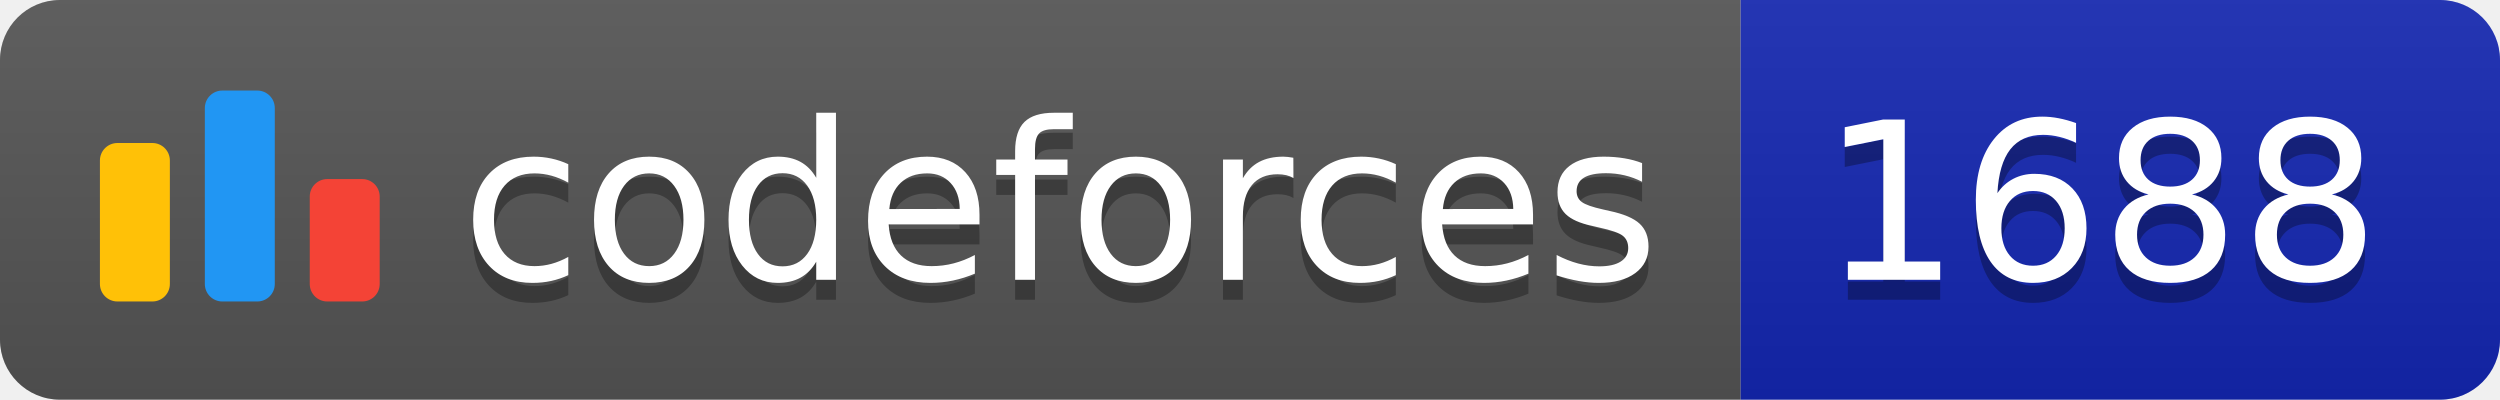
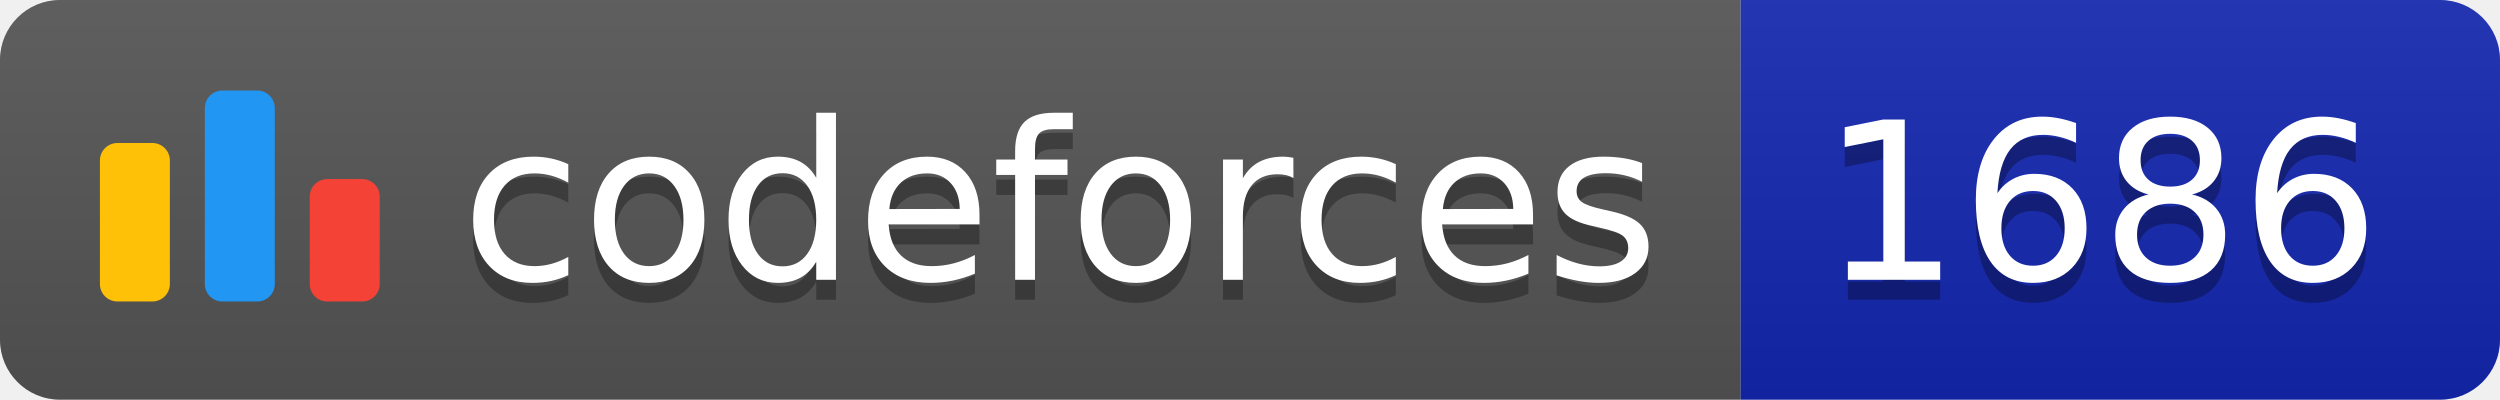
<svg xmlns="http://www.w3.org/2000/svg" width="125.1" height="20">
  <linearGradient id="smooth" x2="0" y2="100%">
    <stop offset="0" stop-color="#bbb" stop-opacity=".1" />
    <stop offset="1" stop-opacity=".1" />
  </linearGradient>
  <clipPath id="round">
    <rect width="125.1" height="20" rx="3" fill="#fff" />
  </clipPath>
  <g clip-path="url(#round)">
    <rect width="87.1" height="20" fill="#555" />
    <rect x="87.1" width="38.0" height="20" fill="#1427B2" />
    <rect width="125.1" height="20" fill="url(#smooth)" />
  </g>
  <g fill="#fff" text-anchor="middle" font-family="DejaVu Sans,Verdana,Geneva,sans-serif" font-size="110">
    <svg x="5" y="3" class="logo" width="14" height="14" viewBox="0 0 32 25" fill="none">
      <rect y="6" width="8" height="18.125" rx="2" fill="#FFC107" />
      <rect x="24" y="10.125" width="8" height="14" rx="2" fill="#F44336" />
      <rect x="12" width="8" height="24.125" rx="2" fill="#2196F3" />
    </svg>
    <text x="530.5" y="150" fill="#010101" fill-opacity=".3" transform="scale(0.1)" textLength="601.0" lengthAdjust="spacing">codeforces
        </text>
    <text x="530.5" y="140" transform="scale(0.1)" textLength="601.0" lengthAdjust="spacing">codeforces</text>
-     <text x="1051.0" y="150" fill="#010101" fill-opacity=".3" transform="scale(0.1)" textLength="280.0" lengthAdjust="spacing">1688
+     <text x="1051.0" y="150" fill="#010101" fill-opacity=".3" transform="scale(0.1)" textLength="280.0" lengthAdjust="spacing">1686
        </text>
-     <text x="1051.0" y="140" transform="scale(0.1)" textLength="280.0" lengthAdjust="spacing">1688</text>
+     <text x="1051.0" y="140" transform="scale(0.1)" textLength="280.0" lengthAdjust="spacing">1686</text>
  </g>
</svg>
